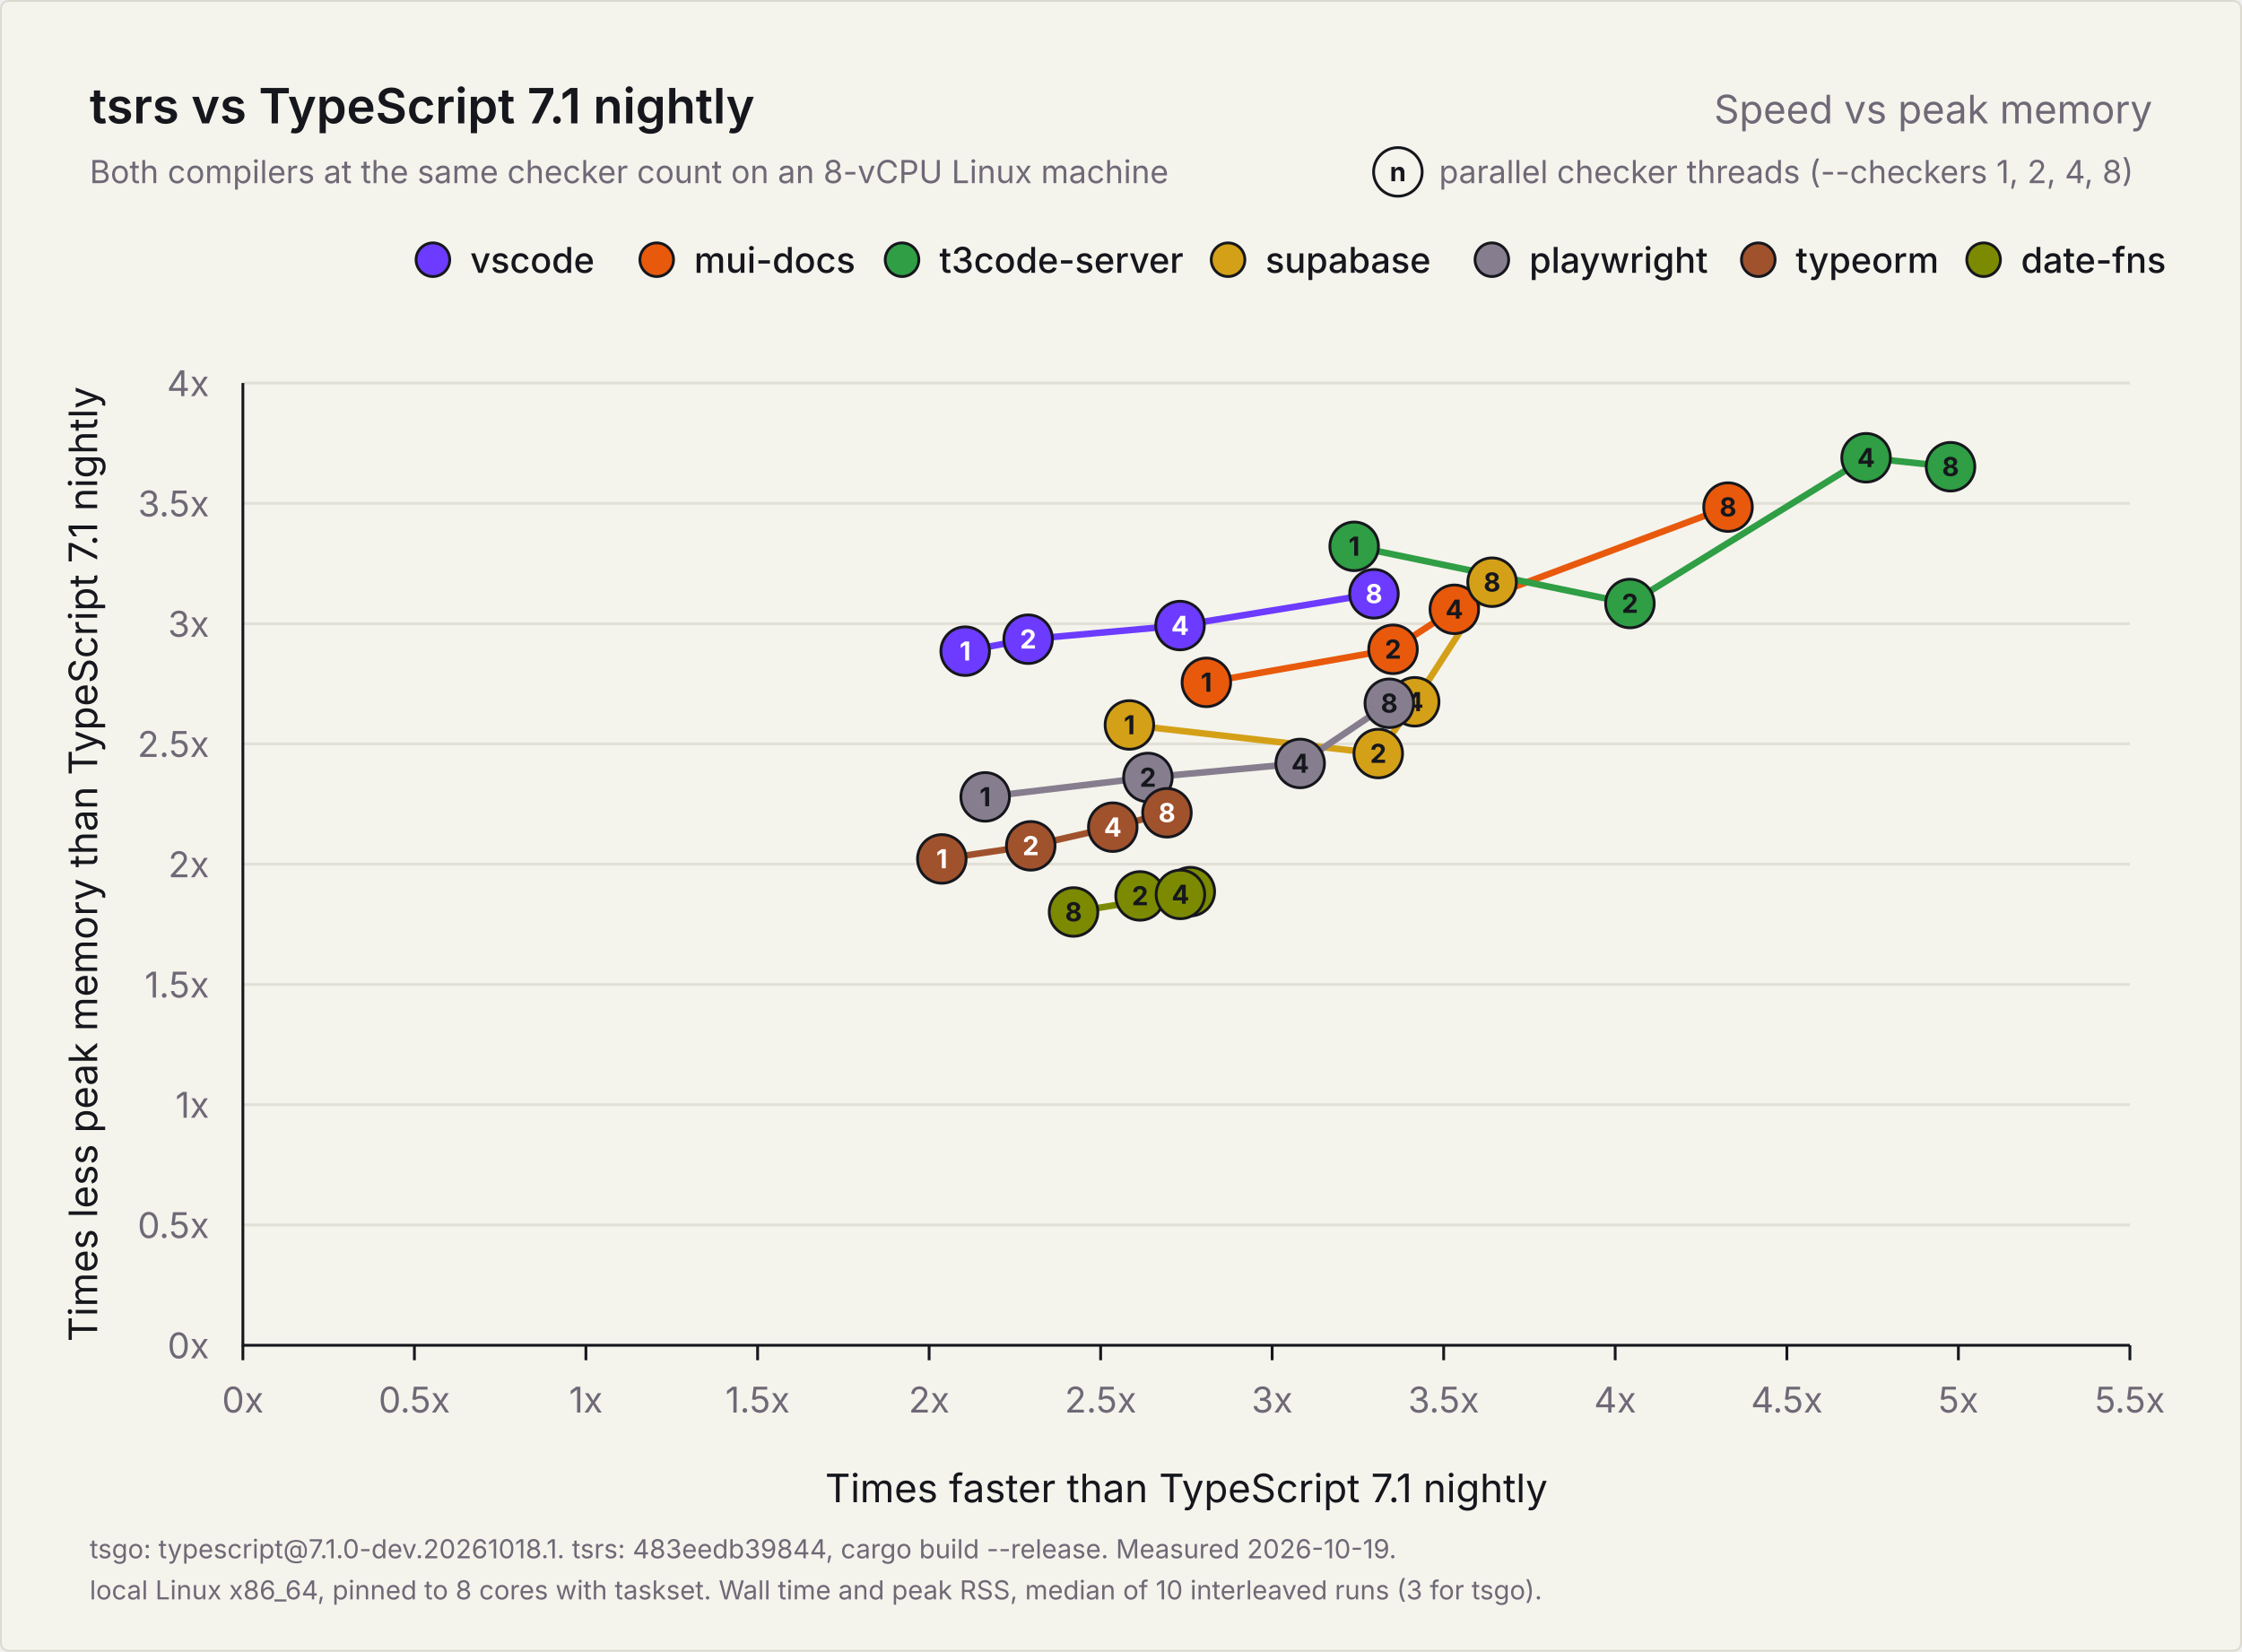
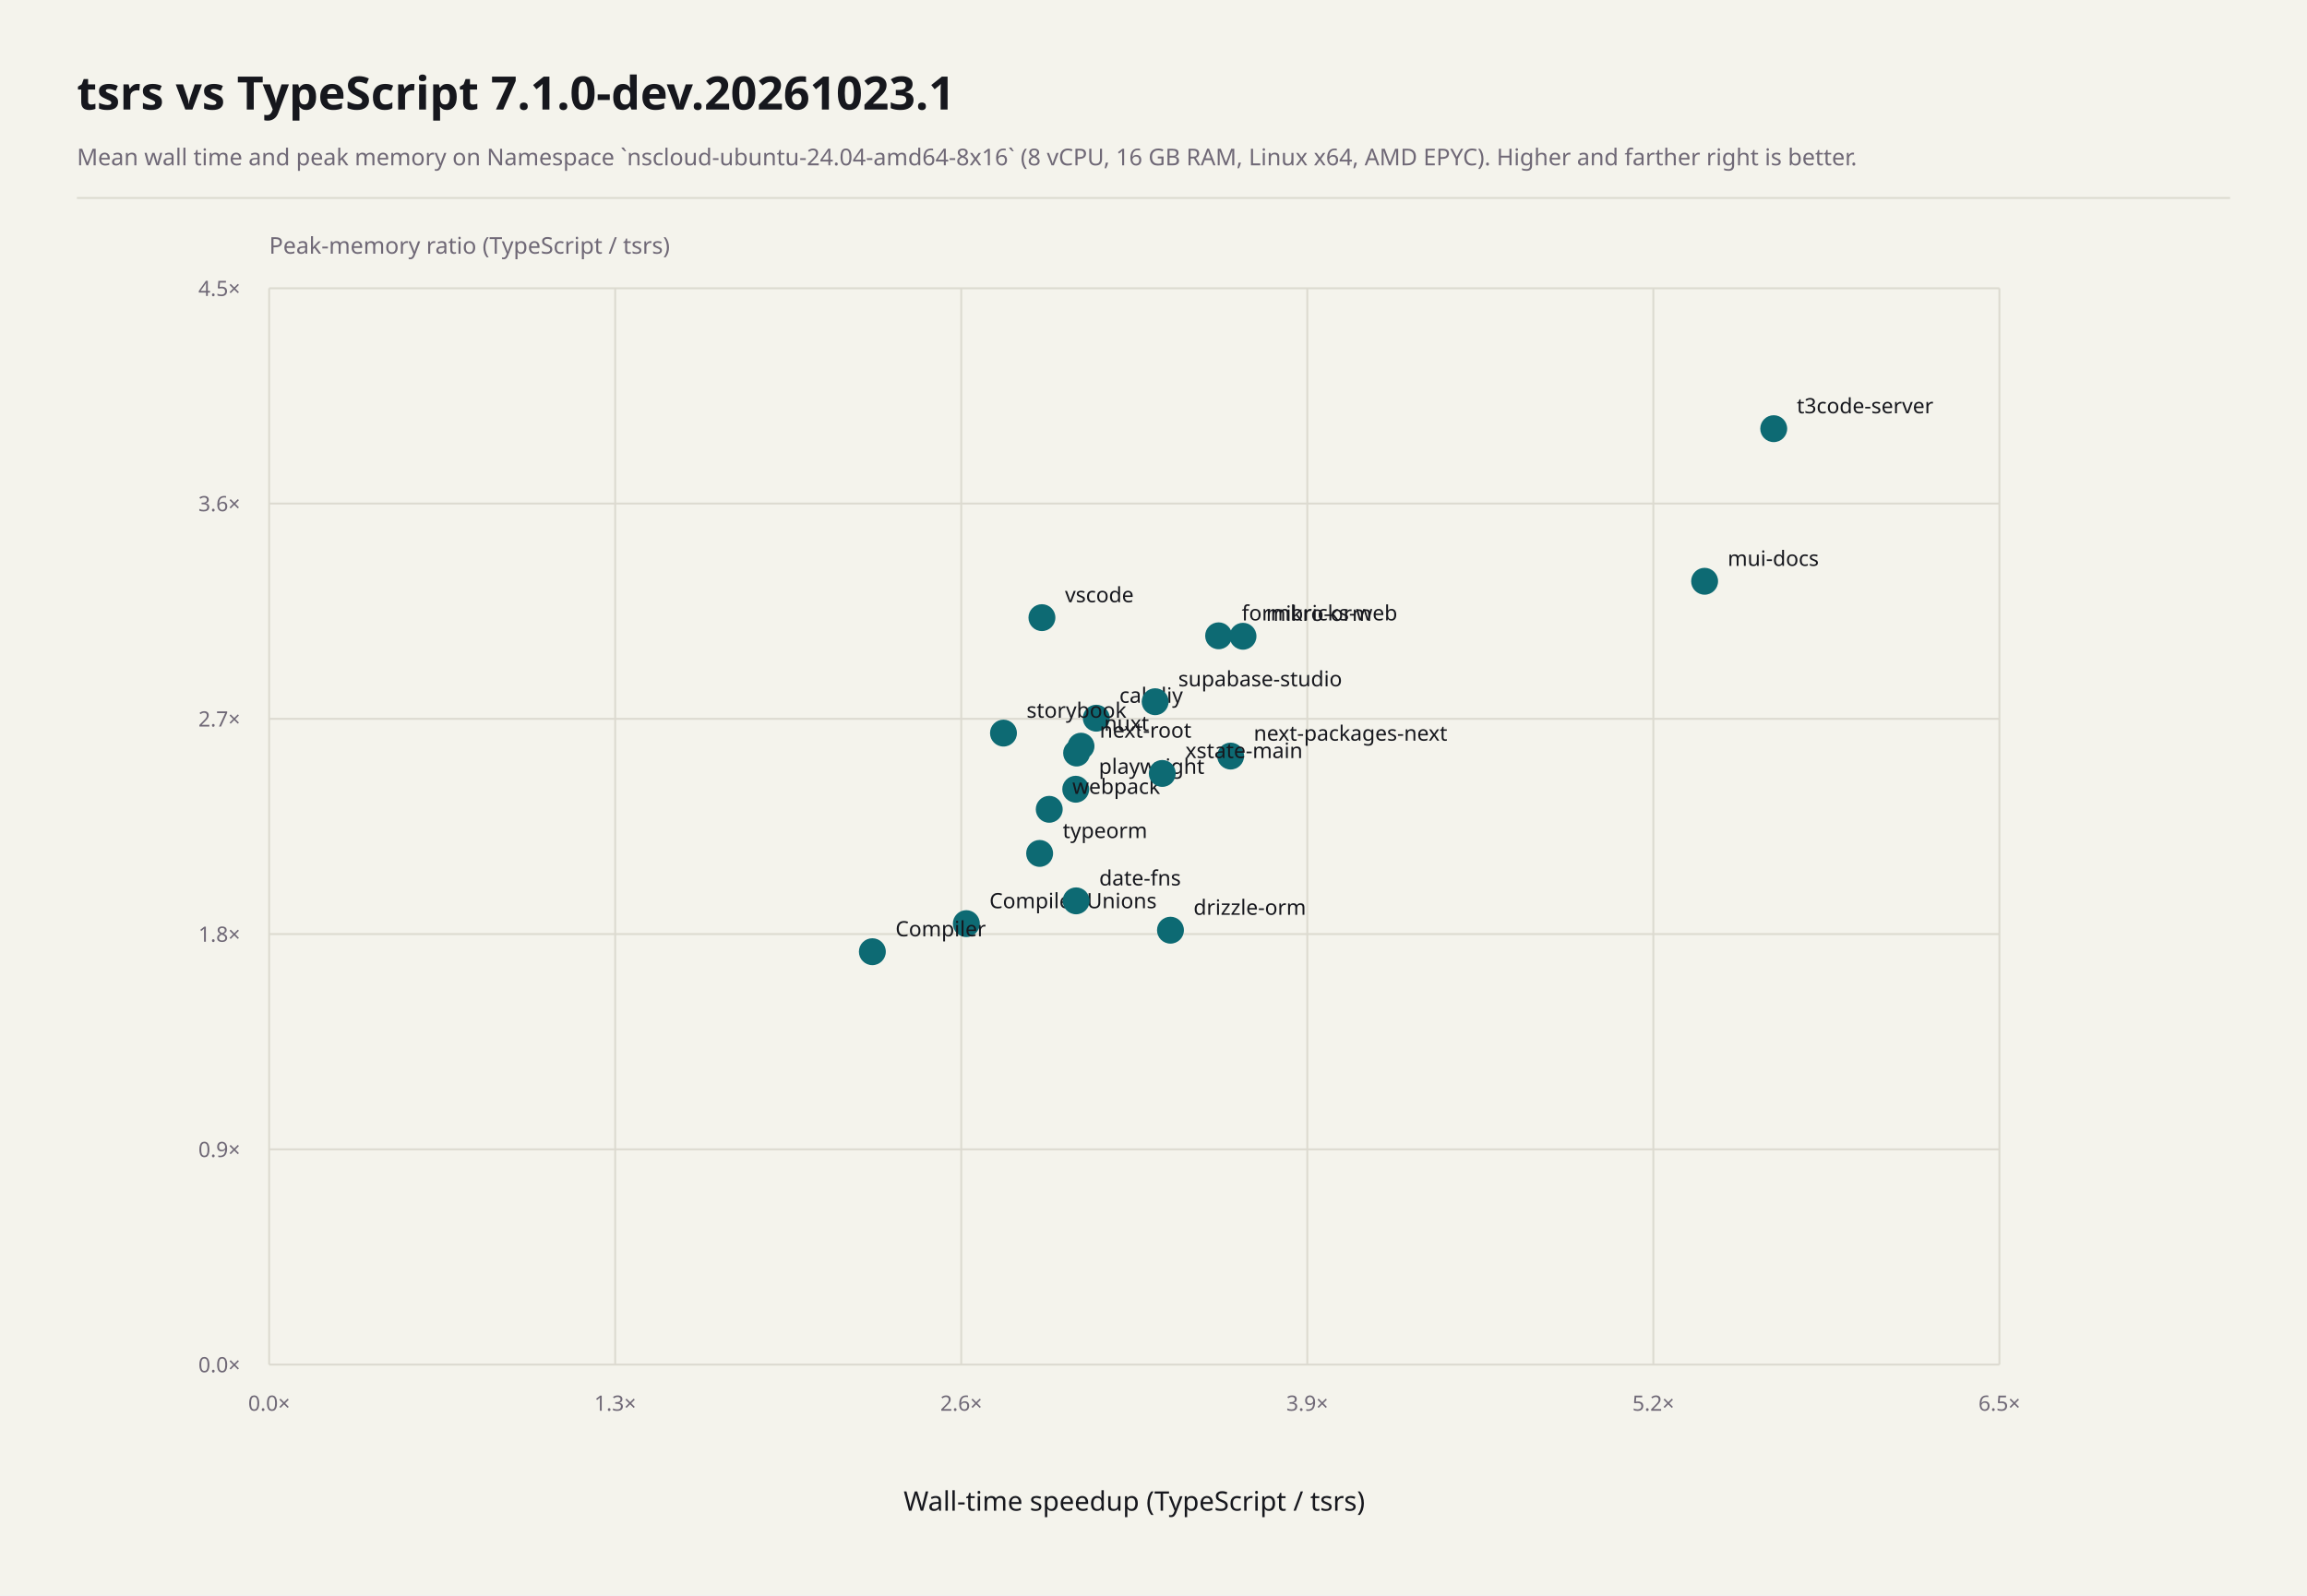
- <svg xmlns="http://www.w3.org/2000/svg" width="1200" height="884" viewBox="0 0 1200 884" role="img" aria-labelledby="title description">
-   <rect x="0.5" y="0.5" width="1199" height="883" rx="4" fill="#f4f3ec" stroke="#dcdad0" />
-   <g font-family="Inter, -apple-system, BlinkMacSystemFont, 'Segoe UI', Helvetica, Arial, sans-serif" fill="#16171d">
-     <text x="48" y="66" font-size="26" font-weight="600">tsrs vs TypeScript 7.1 nightly</text>
-     <text x="1152" y="66" font-size="21" font-weight="400" fill="#6f6876" text-anchor="end">Speed vs peak memory</text>
-     <text x="48" y="98" font-size="17" font-weight="400" fill="#6f6876">Both compilers at the same checker count on an 8-vCPU Linux machine</text>
-     <g data-role="key">
-       <text x="770.2" y="98" font-size="17" font-weight="400" fill="#6f6876">parallel checker threads (--checkers 1, 2, 4, 8)</text>
-       <circle cx="748.2" cy="92" r="13" fill="#f4f3ec" stroke="#16171d" stroke-width="1.5" />
-       <text x="748.2" y="97" font-size="14" font-weight="700" fill="#16171d" text-anchor="middle">n</text>
-     </g>
-     <g data-role="legend">
-       <circle cx="1061.7" cy="139" r="9" fill="#7b8a00" stroke="#16171d" stroke-width="1.5" />
-       <text x="1081.7" y="146" font-size="19" font-weight="500">date-fns</text>
-       <circle cx="941.1" cy="139" r="9" fill="#a0522d" stroke="#16171d" stroke-width="1.5" />
-       <text x="961.1" y="146" font-size="19" font-weight="500">typeorm</text>
-       <circle cx="798.5" cy="139" r="9" fill="#867e8e" stroke="#16171d" stroke-width="1.5" />
-       <text x="818.5" y="146" font-size="19" font-weight="500">playwright</text>
-       <circle cx="657.3" cy="139" r="9" fill="#d4a017" stroke="#16171d" stroke-width="1.5" />
-       <text x="677.3" y="146" font-size="19" font-weight="500">supabase</text>
-       <circle cx="482.8" cy="139" r="9" fill="#2f9e44" stroke="#16171d" stroke-width="1.5" />
-       <text x="502.8" y="146" font-size="19" font-weight="500">t3code-server</text>
-       <circle cx="351.5" cy="139" r="9" fill="#e8590c" stroke="#16171d" stroke-width="1.5" />
-       <text x="371.5" y="146" font-size="19" font-weight="500">mui-docs</text>
-       <circle cx="231.7" cy="139" r="9" fill="#6c3bff" stroke="#16171d" stroke-width="1.5" />
-       <text x="251.7" y="146" font-size="19" font-weight="500">vscode</text>
-     </g>
-     <g data-role="grid">
-       <text x="112" y="727.0" font-size="19" font-weight="400" fill="#6f6876" text-anchor="end">0x</text>
-       <line x1="130" y1="655.6" x2="1140" y2="655.6" stroke="#e2e0d6" stroke-width="1.5" />
-       <text x="112" y="662.6" font-size="19" font-weight="400" fill="#6f6876" text-anchor="end">0.5x</text>
-       <line x1="130" y1="591.2" x2="1140" y2="591.2" stroke="#e2e0d6" stroke-width="1.5" />
-       <text x="112" y="598.2" font-size="19" font-weight="400" fill="#6f6876" text-anchor="end">1x</text>
-       <line x1="130" y1="526.9" x2="1140" y2="526.9" stroke="#e2e0d6" stroke-width="1.5" />
-       <text x="112" y="533.9" font-size="19" font-weight="400" fill="#6f6876" text-anchor="end">1.5x</text>
-       <line x1="130" y1="462.5" x2="1140" y2="462.5" stroke="#e2e0d6" stroke-width="1.5" />
-       <text x="112" y="469.5" font-size="19" font-weight="400" fill="#6f6876" text-anchor="end">2x</text>
-       <line x1="130" y1="398.1" x2="1140" y2="398.1" stroke="#e2e0d6" stroke-width="1.5" />
-       <text x="112" y="405.1" font-size="19" font-weight="400" fill="#6f6876" text-anchor="end">2.5x</text>
-       <line x1="130" y1="333.8" x2="1140" y2="333.8" stroke="#e2e0d6" stroke-width="1.5" />
-       <text x="112" y="340.8" font-size="19" font-weight="400" fill="#6f6876" text-anchor="end">3x</text>
-       <line x1="130" y1="269.4" x2="1140" y2="269.4" stroke="#e2e0d6" stroke-width="1.5" />
-       <text x="112" y="276.4" font-size="19" font-weight="400" fill="#6f6876" text-anchor="end">3.5x</text>
-       <line x1="130" y1="205.0" x2="1140" y2="205.0" stroke="#e2e0d6" stroke-width="1.5" />
-       <text x="112" y="212.0" font-size="19" font-weight="400" fill="#6f6876" text-anchor="end">4x</text>
-       <line x1="130.0" y1="720" x2="130.0" y2="728" stroke="#16171d" stroke-width="1.5" />
-       <text x="130.0" y="756" font-size="19" font-weight="400" fill="#6f6876" text-anchor="middle">0x</text>
-       <line x1="221.8" y1="720" x2="221.8" y2="728" stroke="#16171d" stroke-width="1.5" />
-       <text x="221.8" y="756" font-size="19" font-weight="400" fill="#6f6876" text-anchor="middle">0.5x</text>
-       <line x1="313.6" y1="720" x2="313.6" y2="728" stroke="#16171d" stroke-width="1.5" />
-       <text x="313.6" y="756" font-size="19" font-weight="400" fill="#6f6876" text-anchor="middle">1x</text>
-       <line x1="405.5" y1="720" x2="405.5" y2="728" stroke="#16171d" stroke-width="1.5" />
-       <text x="405.5" y="756" font-size="19" font-weight="400" fill="#6f6876" text-anchor="middle">1.5x</text>
-       <line x1="497.3" y1="720" x2="497.3" y2="728" stroke="#16171d" stroke-width="1.5" />
-       <text x="497.3" y="756" font-size="19" font-weight="400" fill="#6f6876" text-anchor="middle">2x</text>
-       <line x1="589.1" y1="720" x2="589.1" y2="728" stroke="#16171d" stroke-width="1.5" />
-       <text x="589.1" y="756" font-size="19" font-weight="400" fill="#6f6876" text-anchor="middle">2.5x</text>
-       <line x1="680.9" y1="720" x2="680.9" y2="728" stroke="#16171d" stroke-width="1.5" />
-       <text x="680.9" y="756" font-size="19" font-weight="400" fill="#6f6876" text-anchor="middle">3x</text>
-       <line x1="772.7" y1="720" x2="772.7" y2="728" stroke="#16171d" stroke-width="1.5" />
-       <text x="772.7" y="756" font-size="19" font-weight="400" fill="#6f6876" text-anchor="middle">3.5x</text>
-       <line x1="864.5" y1="720" x2="864.5" y2="728" stroke="#16171d" stroke-width="1.5" />
-       <text x="864.5" y="756" font-size="19" font-weight="400" fill="#6f6876" text-anchor="middle">4x</text>
-       <line x1="956.4" y1="720" x2="956.4" y2="728" stroke="#16171d" stroke-width="1.5" />
-       <text x="956.4" y="756" font-size="19" font-weight="400" fill="#6f6876" text-anchor="middle">4.5x</text>
-       <line x1="1048.2" y1="720" x2="1048.2" y2="728" stroke="#16171d" stroke-width="1.5" />
-       <text x="1048.2" y="756" font-size="19" font-weight="400" fill="#6f6876" text-anchor="middle">5x</text>
-       <line x1="1140.0" y1="720" x2="1140.0" y2="728" stroke="#16171d" stroke-width="1.5" />
-       <text x="1140.0" y="756" font-size="19" font-weight="400" fill="#6f6876" text-anchor="middle">5.5x</text>
-       <path d="M130 205V720H1140" fill="none" stroke="#16171d" stroke-width="1.5" />
-       <text x="635.0" y="804" font-size="21" font-weight="400" text-anchor="middle">Times faster than TypeScript 7.1 nightly</text>
-       <text x="0" y="0" font-size="21" font-weight="400" text-anchor="middle" transform="translate(52 462.5) rotate(-90)">Times less peak memory than TypeScript 7.1 nightly</text>
-     </g>
-     <g data-role="points">
-       <polyline data-project="vscode" fill="none" stroke="#6c3bff" stroke-width="3.5" stroke-linejoin="round" stroke-linecap="round" points="516.6,348.5 550.3,342.1 631.6,334.8 735.4,317.8" />
-       <polyline data-project="mui-docs" fill="none" stroke="#e8590c" stroke-width="3.5" stroke-linejoin="round" stroke-linecap="round" points="645.7,365.2 745.6,347.5 778.4,326.1 924.9,271.4" />
-       <polyline data-project="t3code-server" fill="none" stroke="#2f9e44" stroke-width="3.5" stroke-linejoin="round" stroke-linecap="round" points="724.8,292.4 872.4,323.0 998.8,245.0 1044.0,249.8" />
-       <polyline data-project="supabase-studio" fill="none" stroke="#d4a017" stroke-width="3.5" stroke-linejoin="round" stroke-linecap="round" points="604.5,388.0 737.7,403.3 757.2,375.6 798.6,311.6" />
-       <polyline data-project="playwright" fill="none" stroke="#867e8e" stroke-width="3.5" stroke-linejoin="round" stroke-linecap="round" points="527.3,426.5 614.4,416.1 695.9,408.6 743.6,376.4" />
-       <polyline data-project="typeorm" fill="none" stroke="#a0522d" stroke-width="3.5" stroke-linejoin="round" stroke-linecap="round" points="504.1,459.7 551.7,452.7 595.6,442.7 624.6,435.0" />
-       <polyline data-project="date-fns" fill="none" stroke="#7b8a00" stroke-width="3.5" stroke-linejoin="round" stroke-linecap="round" points="637.1,477.2 610.2,479.5 631.8,478.7 574.6,488.1" />
-       <g data-project="vscode">
-         <circle data-checkers="1" data-speedup="2.10513" data-memory="2.88517" cx="516.6" cy="348.5" r="13" fill="#6c3bff" stroke="#16171d" stroke-width="1.5" />
-         <text x="516.6" y="353.5" font-size="14" font-weight="700" fill="#ffffff" text-anchor="middle">1</text>
-         <circle data-checkers="2" data-speedup="2.289" data-memory="2.93544" cx="550.3" cy="342.1" r="13" fill="#6c3bff" stroke="#16171d" stroke-width="1.5" />
-         <text x="550.3" y="347.1" font-size="14" font-weight="700" fill="#ffffff" text-anchor="middle">2</text>
-         <circle data-checkers="4" data-speedup="2.73153" data-memory="2.99209" cx="631.6" cy="334.8" r="13" fill="#6c3bff" stroke="#16171d" stroke-width="1.5" />
-         <text x="631.6" y="339.8" font-size="14" font-weight="700" fill="#ffffff" text-anchor="middle">4</text>
-         <circle data-checkers="8" data-speedup="3.29692" data-memory="3.12386" cx="735.4" cy="317.8" r="13" fill="#6c3bff" stroke="#16171d" stroke-width="1.5" />
-         <text x="735.4" y="322.8" font-size="14" font-weight="700" fill="#ffffff" text-anchor="middle">8</text>
-       </g>
-       <g data-project="mui-docs">
-         <circle data-checkers="1" data-speedup="2.80833" data-memory="2.75598" cx="645.7" cy="365.2" r="13" fill="#e8590c" stroke="#16171d" stroke-width="1.5" />
-         <text x="645.7" y="370.2" font-size="14" font-weight="700" fill="#16171d" text-anchor="middle">1</text>
-         <circle data-checkers="2" data-speedup="3.35227" data-memory="2.89354" cx="745.6" cy="347.5" r="13" fill="#e8590c" stroke="#16171d" stroke-width="1.5" />
-         <text x="745.6" y="352.5" font-size="14" font-weight="700" fill="#16171d" text-anchor="middle">2</text>
-         <circle data-checkers="4" data-speedup="3.53114" data-memory="3.05952" cx="778.4" cy="326.1" r="13" fill="#e8590c" stroke="#16171d" stroke-width="1.5" />
-         <text x="778.4" y="331.1" font-size="14" font-weight="700" fill="#16171d" text-anchor="middle">4</text>
-         <circle data-checkers="8" data-speedup="4.32862" data-memory="3.48441" cx="924.9" cy="271.4" r="13" fill="#e8590c" stroke="#16171d" stroke-width="1.5" />
-         <text x="924.9" y="276.4" font-size="14" font-weight="700" fill="#16171d" text-anchor="middle">8</text>
-       </g>
-       <g data-project="t3code-server">
-         <circle data-checkers="1" data-speedup="3.23891" data-memory="3.32122" cx="724.8" cy="292.4" r="13" fill="#2f9e44" stroke="#16171d" stroke-width="1.5" />
-         <text x="724.8" y="297.4" font-size="14" font-weight="700" fill="#16171d" text-anchor="middle">1</text>
-         <circle data-checkers="2" data-speedup="4.04289" data-memory="3.08312" cx="872.4" cy="323.0" r="13" fill="#2f9e44" stroke="#16171d" stroke-width="1.5" />
-         <text x="872.4" y="328.0" font-size="14" font-weight="700" fill="#16171d" text-anchor="middle">2</text>
-         <circle data-checkers="4" data-speedup="4.7313" data-memory="3.68938" cx="998.8" cy="245.0" r="13" fill="#2f9e44" stroke="#16171d" stroke-width="1.5" />
-         <text x="998.8" y="250.0" font-size="14" font-weight="700" fill="#16171d" text-anchor="middle">4</text>
-         <circle data-checkers="8" data-speedup="4.97701" data-memory="3.65194" cx="1044.0" cy="249.8" r="13" fill="#2f9e44" stroke="#16171d" stroke-width="1.5" />
-         <text x="1044.0" y="254.8" font-size="14" font-weight="700" fill="#16171d" text-anchor="middle">8</text>
-       </g>
-       <g data-project="supabase-studio">
-         <circle data-checkers="1" data-speedup="2.58388" data-memory="2.57853" cx="604.5" cy="388.0" r="13" fill="#d4a017" stroke="#16171d" stroke-width="1.5" />
-         <text x="604.5" y="393.0" font-size="14" font-weight="700" fill="#16171d" text-anchor="middle">1</text>
-         <circle data-checkers="2" data-speedup="3.30899" data-memory="2.45989" cx="737.7" cy="403.3" r="13" fill="#d4a017" stroke="#16171d" stroke-width="1.5" />
-         <text x="737.7" y="408.3" font-size="14" font-weight="700" fill="#16171d" text-anchor="middle">2</text>
-         <circle data-checkers="4" data-speedup="3.41565" data-memory="2.67505" cx="757.2" cy="375.6" r="13" fill="#d4a017" stroke="#16171d" stroke-width="1.5" />
-         <text x="757.2" y="380.6" font-size="14" font-weight="700" fill="#16171d" text-anchor="middle">4</text>
-         <circle data-checkers="8" data-speedup="3.64073" data-memory="3.17204" cx="798.6" cy="311.6" r="13" fill="#d4a017" stroke="#16171d" stroke-width="1.5" />
-         <text x="798.6" y="316.6" font-size="14" font-weight="700" fill="#16171d" text-anchor="middle">8</text>
-       </g>
-       <g data-project="playwright">
-         <circle data-checkers="1" data-speedup="2.16361" data-memory="2.27954" cx="527.3" cy="426.5" r="13" fill="#867e8e" stroke="#16171d" stroke-width="1.5" />
-         <text x="527.3" y="431.5" font-size="14" font-weight="700" fill="#16171d" text-anchor="middle">1</text>
-         <circle data-checkers="2" data-speedup="2.63804" data-memory="2.36077" cx="614.4" cy="416.1" r="13" fill="#867e8e" stroke="#16171d" stroke-width="1.5" />
-         <text x="614.4" y="421.1" font-size="14" font-weight="700" fill="#16171d" text-anchor="middle">2</text>
-         <circle data-checkers="4" data-speedup="3.0815" data-memory="2.41899" cx="695.9" cy="408.6" r="13" fill="#867e8e" stroke="#16171d" stroke-width="1.5" />
-         <text x="695.9" y="413.6" font-size="14" font-weight="700" fill="#16171d" text-anchor="middle">4</text>
-         <circle data-checkers="8" data-speedup="3.34164" data-memory="2.6691" cx="743.6" cy="376.4" r="13" fill="#867e8e" stroke="#16171d" stroke-width="1.5" />
-         <text x="743.6" y="381.4" font-size="14" font-weight="700" fill="#16171d" text-anchor="middle">8</text>
-       </g>
-       <g data-project="typeorm">
-         <circle data-checkers="1" data-speedup="2.03739" data-memory="2.02204" cx="504.1" cy="459.7" r="13" fill="#a0522d" stroke="#16171d" stroke-width="1.5" />
-         <text x="504.1" y="464.7" font-size="14" font-weight="700" fill="#ffffff" text-anchor="middle">1</text>
-         <circle data-checkers="2" data-speedup="2.2966" data-memory="2.07634" cx="551.7" cy="452.7" r="13" fill="#a0522d" stroke="#16171d" stroke-width="1.5" />
-         <text x="551.7" y="457.7" font-size="14" font-weight="700" fill="#ffffff" text-anchor="middle">2</text>
-         <circle data-checkers="4" data-speedup="2.53571" data-memory="2.15407" cx="595.6" cy="442.7" r="13" fill="#a0522d" stroke="#16171d" stroke-width="1.5" />
-         <text x="595.6" y="447.7" font-size="14" font-weight="700" fill="#ffffff" text-anchor="middle">4</text>
-         <circle data-checkers="8" data-speedup="2.69351" data-memory="2.21353" cx="624.6" cy="435.0" r="13" fill="#a0522d" stroke="#16171d" stroke-width="1.5" />
-         <text x="624.6" y="440.0" font-size="14" font-weight="700" fill="#ffffff" text-anchor="middle">8</text>
-       </g>
-       <g data-project="date-fns">
-         <circle data-checkers="1" data-speedup="2.76147" data-memory="1.88611" cx="637.1" cy="477.2" r="13" fill="#7b8a00" stroke="#16171d" stroke-width="1.5" />
-         <text x="637.1" y="482.2" font-size="14" font-weight="700" fill="#16171d" text-anchor="middle">1</text>
-         <circle data-checkers="2" data-speedup="2.61468" data-memory="1.86758" cx="610.2" cy="479.5" r="13" fill="#7b8a00" stroke="#16171d" stroke-width="1.5" />
-         <text x="610.2" y="484.5" font-size="14" font-weight="700" fill="#16171d" text-anchor="middle">2</text>
-         <circle data-checkers="4" data-speedup="2.73239" data-memory="1.87444" cx="631.8" cy="478.7" r="13" fill="#7b8a00" stroke="#16171d" stroke-width="1.5" />
-         <text x="631.8" y="483.7" font-size="14" font-weight="700" fill="#16171d" text-anchor="middle">4</text>
-         <circle data-checkers="8" data-speedup="2.42105" data-memory="1.8011" cx="574.6" cy="488.1" r="13" fill="#7b8a00" stroke="#16171d" stroke-width="1.5" />
-         <text x="574.6" y="493.1" font-size="14" font-weight="700" fill="#16171d" text-anchor="middle">8</text>
-       </g>
-     </g>
-     <text x="48" y="834" font-size="14" font-weight="400" fill="#6f6876">tsgo: typescript@7.1.0-dev.20261018.1. tsrs: 483eedb39844, cargo build --release. Measured 2026-10-19.</text>
-     <text x="48" y="856" font-size="14" font-weight="400" fill="#6f6876">local Linux x86_64, pinned to 8 cores with taskset. Wall time and peak RSS, median of 10 interleaved runs (3 for tsgo).</text>
-   </g>
+ <svg xmlns="http://www.w3.org/2000/svg" width="1200" height="830" viewBox="0 0 1200 830" font-family="system-ui, sans-serif" role="img" aria-labelledby="title description">
+   <rect x="0" y="0" width="1200" height="830" fill="#f4f3ec" />
+   <text x="40" y="57" font-size="24" font-weight="700" text-anchor="start" fill="#16171d" aria-hidden="true">tsrs vs TypeScript 7.1.0-dev.20261023.1</text>
+   <text x="40" y="86" font-size="12.04" font-weight="400" text-anchor="start" fill="#6f6876" aria-hidden="true">Mean wall time and peak memory on Namespace `nscloud-ubuntu-24.04-amd64-8x16` (8 vCPU, 16 GB RAM, Linux x64, AMD EPYC). Higher and farther right is better.</text>
+   <line x1="40" y1="103" x2="1160" y2="103" stroke="#dcdad0" stroke-width="1" />
+   <line x1="140" y1="150" x2="140" y2="710" stroke="#dcdad0" stroke-width="1" />
+   <line x1="140" y1="150" x2="1040" y2="150" stroke="#dcdad0" stroke-width="1" />
+   <text x="140" y="734" font-size="11" font-weight="400" text-anchor="middle" fill="#6f6876" aria-hidden="true">0.0×</text>
+   <text x="125" y="154" font-size="11" font-weight="400" text-anchor="end" fill="#6f6876" aria-hidden="true">4.5×</text>
+   <line x1="320" y1="150" x2="320" y2="710" stroke="#dcdad0" stroke-width="1" />
+   <line x1="140" y1="262" x2="1040" y2="262" stroke="#dcdad0" stroke-width="1" />
+   <text x="320" y="734" font-size="11" font-weight="400" text-anchor="middle" fill="#6f6876" aria-hidden="true">1.3×</text>
+   <text x="125" y="266" font-size="11" font-weight="400" text-anchor="end" fill="#6f6876" aria-hidden="true">3.6×</text>
+   <line x1="500" y1="150" x2="500" y2="710" stroke="#dcdad0" stroke-width="1" />
+   <line x1="140" y1="374" x2="1040" y2="374" stroke="#dcdad0" stroke-width="1" />
+   <text x="500" y="734" font-size="11" font-weight="400" text-anchor="middle" fill="#6f6876" aria-hidden="true">2.6×</text>
+   <text x="125" y="378" font-size="11" font-weight="400" text-anchor="end" fill="#6f6876" aria-hidden="true">2.7×</text>
+   <line x1="680" y1="150" x2="680" y2="710" stroke="#dcdad0" stroke-width="1" />
+   <line x1="140" y1="486" x2="1040" y2="486" stroke="#dcdad0" stroke-width="1" />
+   <text x="680" y="734" font-size="11" font-weight="400" text-anchor="middle" fill="#6f6876" aria-hidden="true">3.9×</text>
+   <text x="125" y="490" font-size="11" font-weight="400" text-anchor="end" fill="#6f6876" aria-hidden="true">1.8×</text>
+   <line x1="860" y1="150" x2="860" y2="710" stroke="#dcdad0" stroke-width="1" />
+   <line x1="140" y1="598" x2="1040" y2="598" stroke="#dcdad0" stroke-width="1" />
+   <text x="860" y="734" font-size="11" font-weight="400" text-anchor="middle" fill="#6f6876" aria-hidden="true">5.2×</text>
+   <text x="125" y="602" font-size="11" font-weight="400" text-anchor="end" fill="#6f6876" aria-hidden="true">0.9×</text>
+   <line x1="1040" y1="150" x2="1040" y2="710" stroke="#dcdad0" stroke-width="1" />
+   <line x1="140" y1="710" x2="1040" y2="710" stroke="#dcdad0" stroke-width="1" />
+   <text x="1040" y="734" font-size="11" font-weight="400" text-anchor="middle" fill="#6f6876" aria-hidden="true">6.5×</text>
+   <text x="125" y="714" font-size="11" font-weight="400" text-anchor="end" fill="#6f6876" aria-hidden="true">0.0×</text>
+   <circle cx="502.64" cy="480.56" r="7" fill="#0d6a73" />
+   <text x="514.64" y="472.56" font-size="11" font-weight="400" text-anchor="start" fill="#16171d" aria-hidden="true">Compiler-Unions</text>
+   <circle cx="453.76" cy="495.17" r="7" fill="#0d6a73" />
+   <text x="465.76" y="487.17" font-size="11" font-weight="400" text-anchor="start" fill="#16171d" aria-hidden="true">Compiler</text>
+   <circle cx="570.24" cy="373.67" r="7" fill="#0d6a73" />
+   <text x="582.24" y="365.67" font-size="11" font-weight="400" text-anchor="start" fill="#16171d" aria-hidden="true">cal-diy</text>
+   <circle cx="559.75" cy="468.71" r="7" fill="#0d6a73" />
+   <text x="571.75" y="460.71" font-size="11" font-weight="400" text-anchor="start" fill="#16171d" aria-hidden="true">date-fns</text>
+   <circle cx="608.82" cy="483.98" r="7" fill="#0d6a73" />
+   <text x="620.82" y="475.98" font-size="11" font-weight="400" text-anchor="start" fill="#16171d" aria-hidden="true">drizzle-orm</text>
+   <circle cx="633.87" cy="330.81" r="7" fill="#0d6a73" />
+   <text x="645.87" y="322.81" font-size="11" font-weight="400" text-anchor="start" fill="#16171d" aria-hidden="true">formbricks-web</text>
+   <circle cx="646.55" cy="331.04" r="7" fill="#0d6a73" />
+   <text x="658.55" y="323.04" font-size="11" font-weight="400" text-anchor="start" fill="#16171d" aria-hidden="true">mikro-orm</text>
+   <circle cx="886.66" cy="302.43" r="7" fill="#0d6a73" />
+   <text x="898.66" y="294.43" font-size="11" font-weight="400" text-anchor="start" fill="#16171d" aria-hidden="true">mui-docs</text>
+   <circle cx="640.12" cy="393.38" r="7" fill="#0d6a73" />
+   <text x="652.12" y="385.38" font-size="11" font-weight="400" text-anchor="start" fill="#16171d" aria-hidden="true">next-packages-next</text>
+   <circle cx="560" cy="391.8" r="7" fill="#0d6a73" />
+   <text x="572" y="383.8" font-size="11" font-weight="400" text-anchor="start" fill="#16171d" aria-hidden="true">next-root</text>
+   <circle cx="562.29" cy="388.23" r="7" fill="#0d6a73" />
+   <text x="574.29" y="380.23" font-size="11" font-weight="400" text-anchor="start" fill="#16171d" aria-hidden="true">nuxt</text>
+   <circle cx="559.55" cy="410.63" r="7" fill="#0d6a73" />
+   <text x="571.55" y="402.63" font-size="11" font-weight="400" text-anchor="start" fill="#16171d" aria-hidden="true">playwright</text>
+   <circle cx="521.96" cy="381.43" r="7" fill="#0d6a73" />
+   <text x="533.96" y="373.43" font-size="11" font-weight="400" text-anchor="start" fill="#16171d" aria-hidden="true">storybook</text>
+   <circle cx="600.86" cy="365.1" r="7" fill="#0d6a73" />
+   <text x="612.86" y="357.1" font-size="11" font-weight="400" text-anchor="start" fill="#16171d" aria-hidden="true">supabase-studio</text>
+   <circle cx="922.61" cy="223.04" r="7" fill="#0d6a73" />
+   <text x="934.61" y="215.04" font-size="11" font-weight="400" text-anchor="start" fill="#16171d" aria-hidden="true">t3code-server</text>
+   <circle cx="540.77" cy="444.03" r="7" fill="#0d6a73" />
+   <text x="552.77" y="436.03" font-size="11" font-weight="400" text-anchor="start" fill="#16171d" aria-hidden="true">typeorm</text>
+   <circle cx="541.96" cy="321.36" r="7" fill="#0d6a73" />
+   <text x="553.96" y="313.36" font-size="11" font-weight="400" text-anchor="start" fill="#16171d" aria-hidden="true">vscode</text>
+   <circle cx="545.76" cy="421.08" r="7" fill="#0d6a73" />
+   <text x="557.76" y="413.08" font-size="11" font-weight="400" text-anchor="start" fill="#16171d" aria-hidden="true">webpack</text>
+   <circle cx="604.56" cy="402.42" r="7" fill="#0d6a73" />
+   <text x="616.56" y="394.42" font-size="11" font-weight="400" text-anchor="start" fill="#16171d" aria-hidden="true">xstate-main</text>
+   <text x="590" y="786" font-size="14" font-weight="400" text-anchor="middle" fill="#16171d" aria-hidden="true">Wall-time speedup (TypeScript / tsrs)</text>
+   <text x="140" y="132" font-size="12" font-weight="400" text-anchor="start" fill="#6f6876" aria-hidden="true">Peak-memory ratio (TypeScript / tsrs)</text>
</svg>
